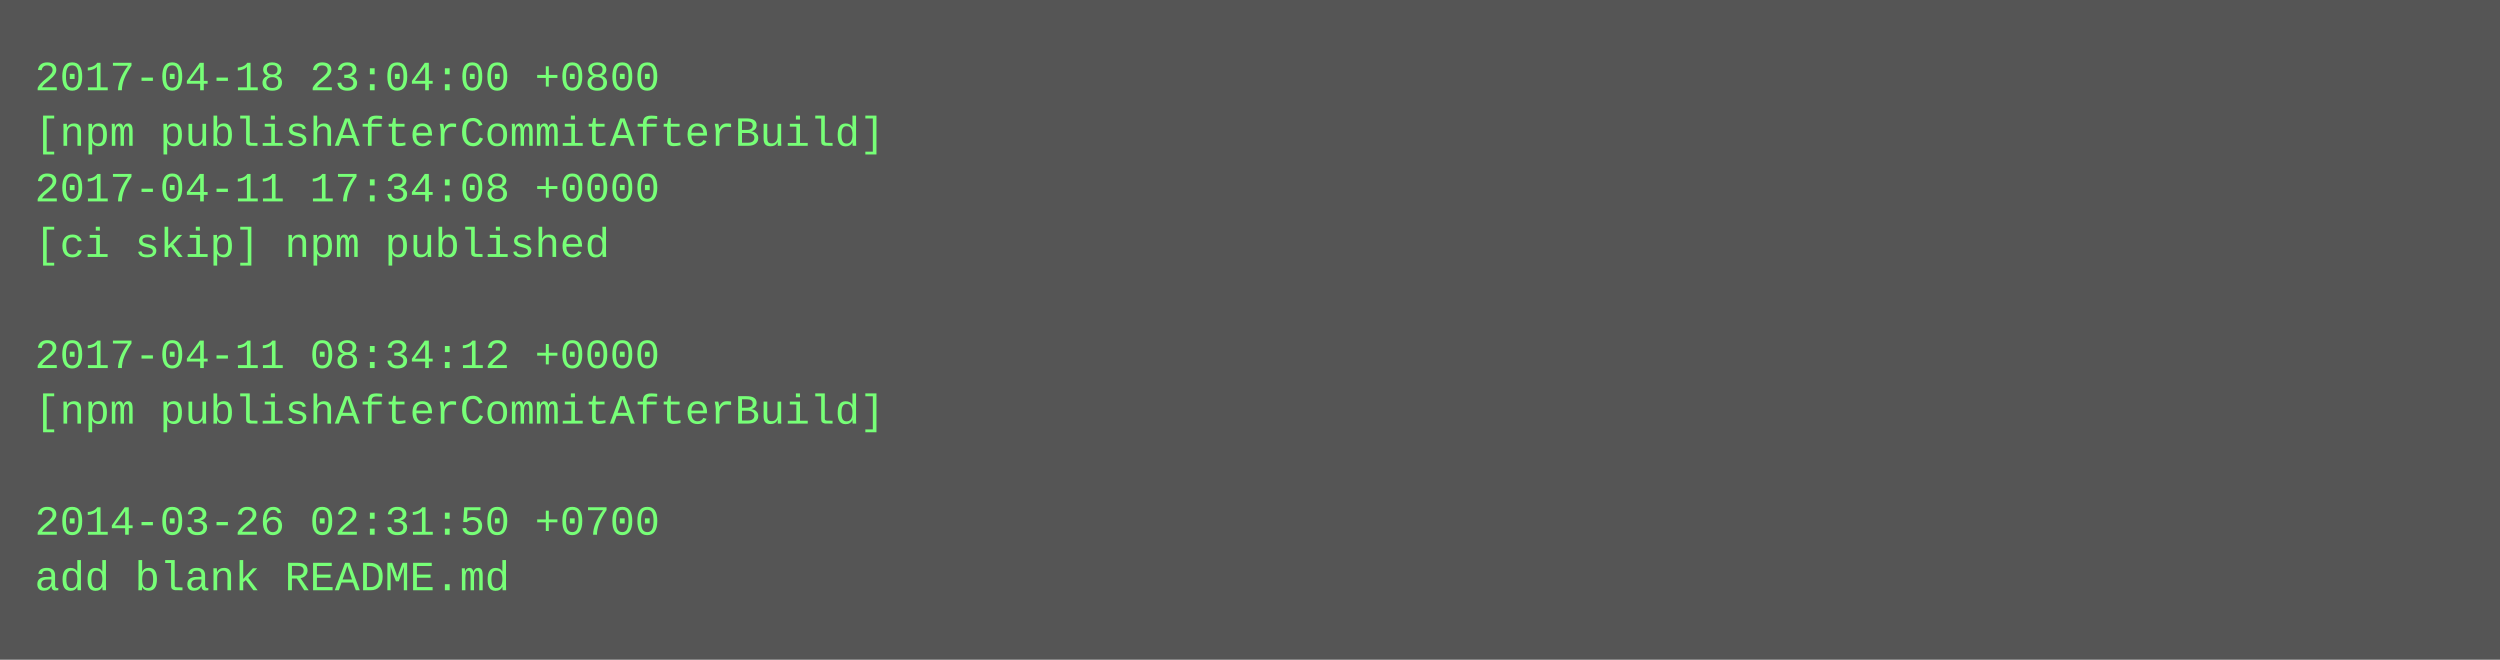
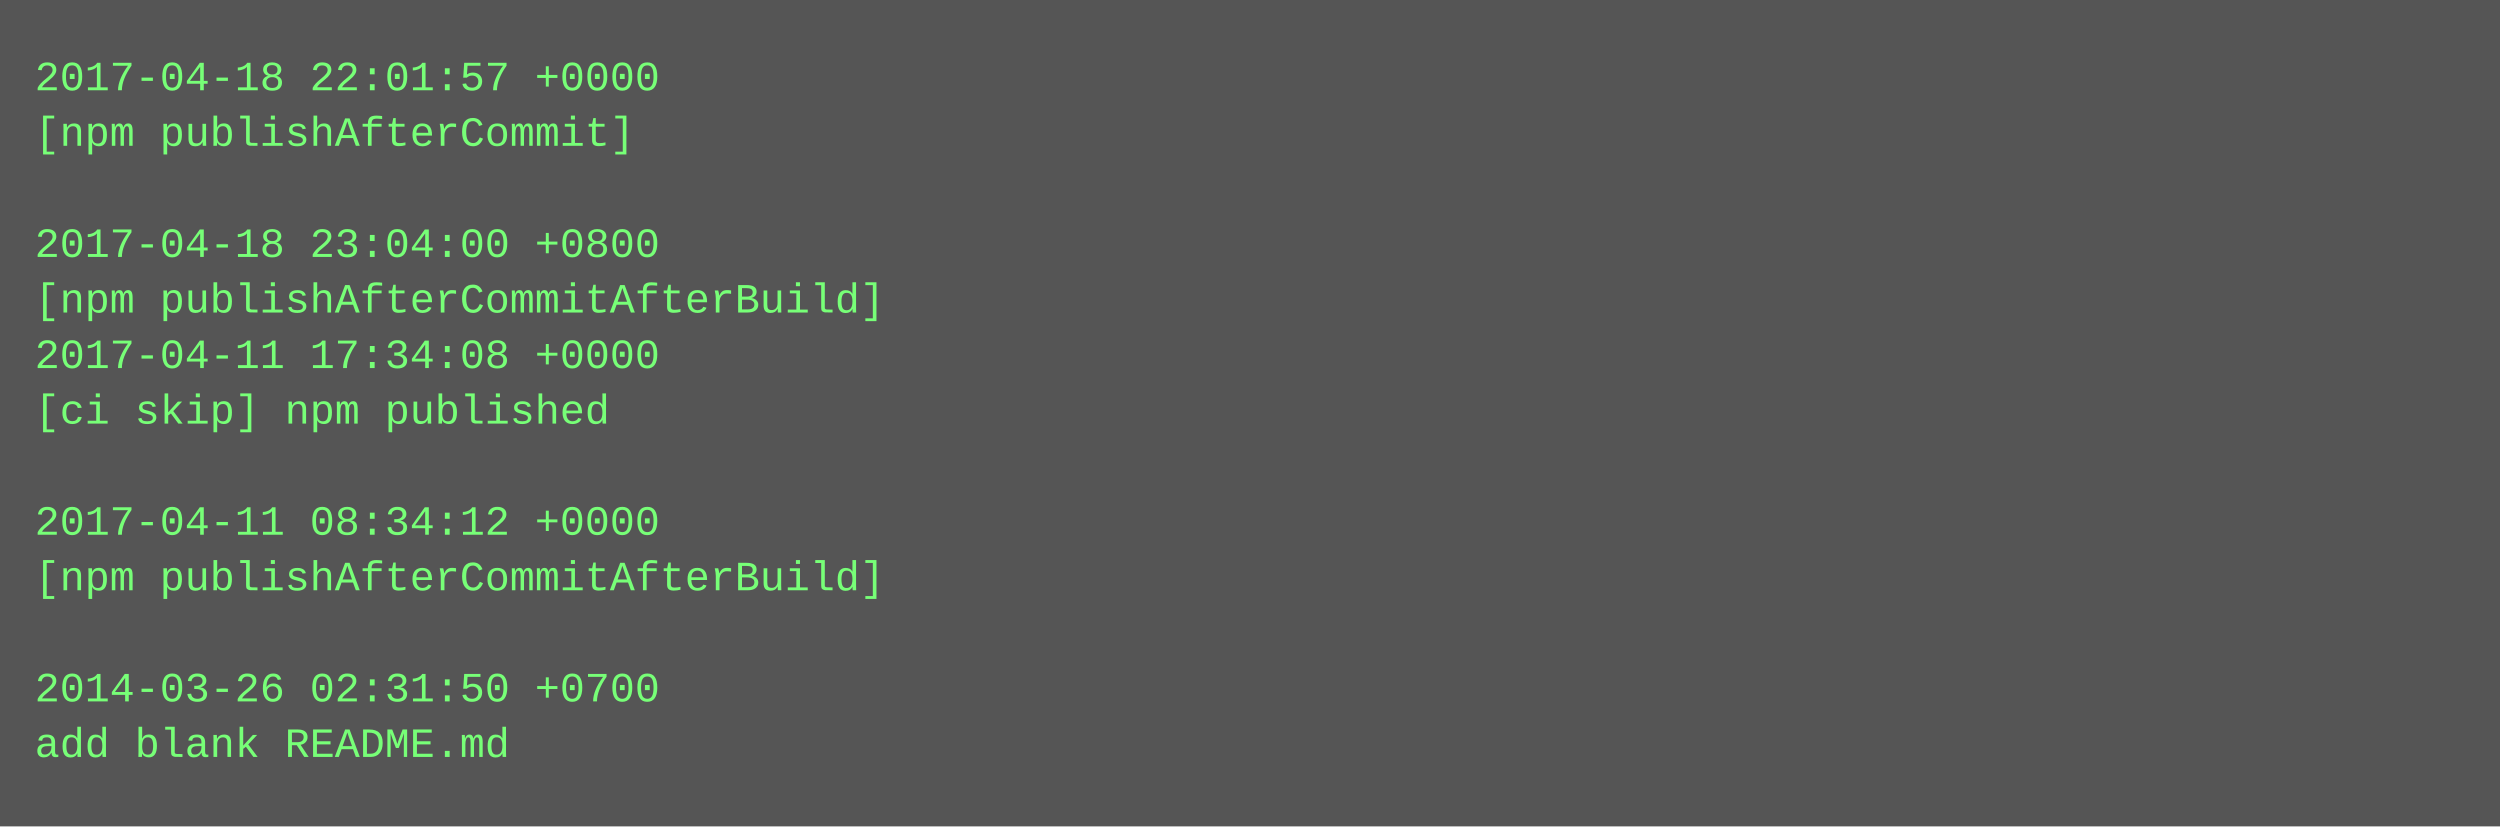
- <svg xmlns="http://www.w3.org/2000/svg" height="190" width="720">
-   <rect height="190" fill="#555" width="720" />
+ <svg xmlns="http://www.w3.org/2000/svg" height="238" width="720">
+   <rect height="238" fill="#555" width="720" />
  <text fill="#7f7" font-family="Courier New" font-size="12" xml:space="preserve">
-     <tspan x="10" y="26">2017-04-18 23:04:00 +0800</tspan>
-     <tspan x="10" y="42">[npm publishAfterCommitAfterBuild]</tspan>
-     <tspan x="10" y="58">2017-04-11 17:34:08 +0000</tspan>
-     <tspan x="10" y="74">[ci skip] npm published</tspan>
-     <tspan x="10" y="90" />
-     <tspan x="10" y="106">2017-04-11 08:34:12 +0000</tspan>
-     <tspan x="10" y="122">[npm publishAfterCommitAfterBuild]</tspan>
+     <tspan x="10" y="26">2017-04-18 22:01:57 +0000</tspan>
+     <tspan x="10" y="42">[npm publishAfterCommit]</tspan>
+     <tspan x="10" y="58" />
+     <tspan x="10" y="74">2017-04-18 23:04:00 +0800</tspan>
+     <tspan x="10" y="90">[npm publishAfterCommitAfterBuild]</tspan>
+     <tspan x="10" y="106">2017-04-11 17:34:08 +0000</tspan>
+     <tspan x="10" y="122">[ci skip] npm published</tspan>
    <tspan x="10" y="138" />
-     <tspan x="10" y="154">2014-03-26 02:31:50 +0700</tspan>
-     <tspan x="10" y="170">add blank README.md</tspan>
+     <tspan x="10" y="154">2017-04-11 08:34:12 +0000</tspan>
+     <tspan x="10" y="170">[npm publishAfterCommitAfterBuild]</tspan>
+     <tspan x="10" y="186" />
+     <tspan x="10" y="202">2014-03-26 02:31:50 +0700</tspan>
+     <tspan x="10" y="218">add blank README.md</tspan>
  </text>
</svg>
